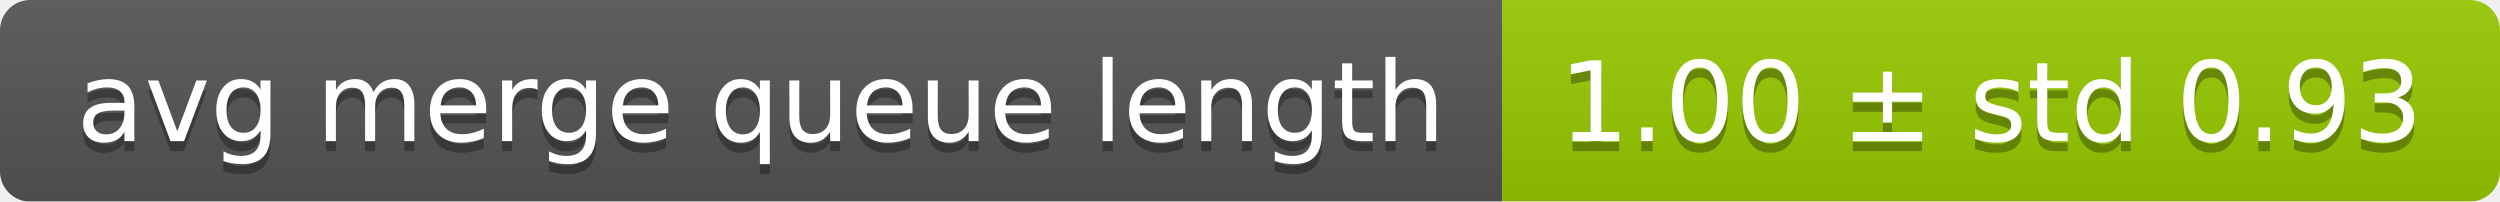
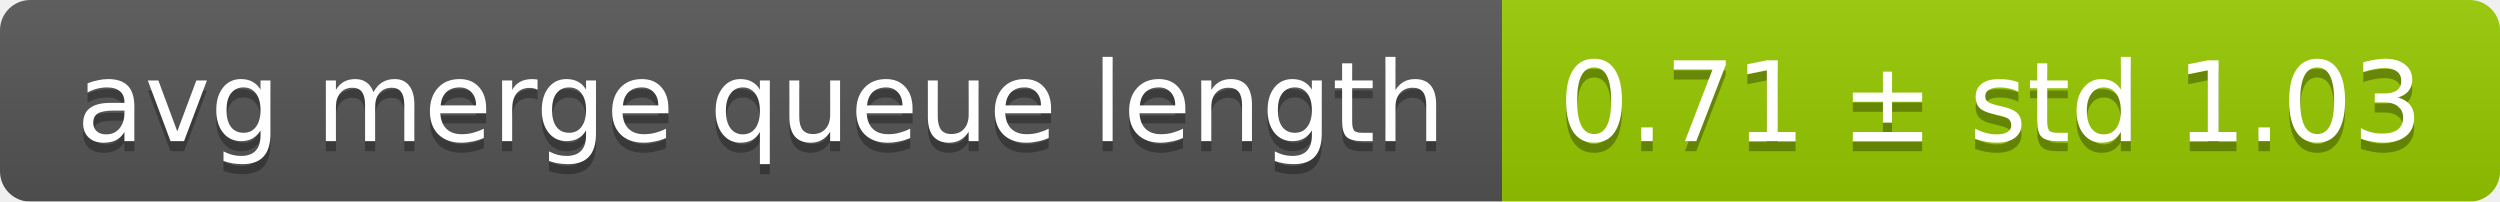
<svg xmlns="http://www.w3.org/2000/svg" width="248" height="20">
  <linearGradient id="smooth" x2="0" y2="100%">
    <stop offset="0" stop-color="#bbb" stop-opacity=".1" />
    <stop offset="1" stop-opacity=".1" />
  </linearGradient>
  <mask id="round">
    <rect width="248" height="20" rx="3" fill="#fff" />
  </mask>
  <g mask="url(#round)">
    <rect width="149" height="20" fill="#555" />
    <rect x="149" width="99" height="20" fill="#97ca00" />
    <rect width="248" height="20" fill="url(#smooth)" />
  </g>
  <g fill="#fff" text-anchor="middle" font-family="DejaVu Sans,Verdana,Geneva,sans-serif" font-size="11">
    <text x="75.5" y="15" fill="#010101" fill-opacity=".3">avg merge queue length</text>
    <text x="75.5" y="14">avg merge queue length</text>
-     <text x="197.5" y="15" fill="#010101" fill-opacity=".3">1.00 ± std 0.93</text>
-     <text x="197.5" y="14">1.00 ± std 0.93</text>
+     <text x="197.5" y="15" fill="#010101" fill-opacity=".3">0.71 ± std 1.03</text>
+     <text x="197.5" y="14">0.71 ± std 1.03</text>
  </g>
</svg>
